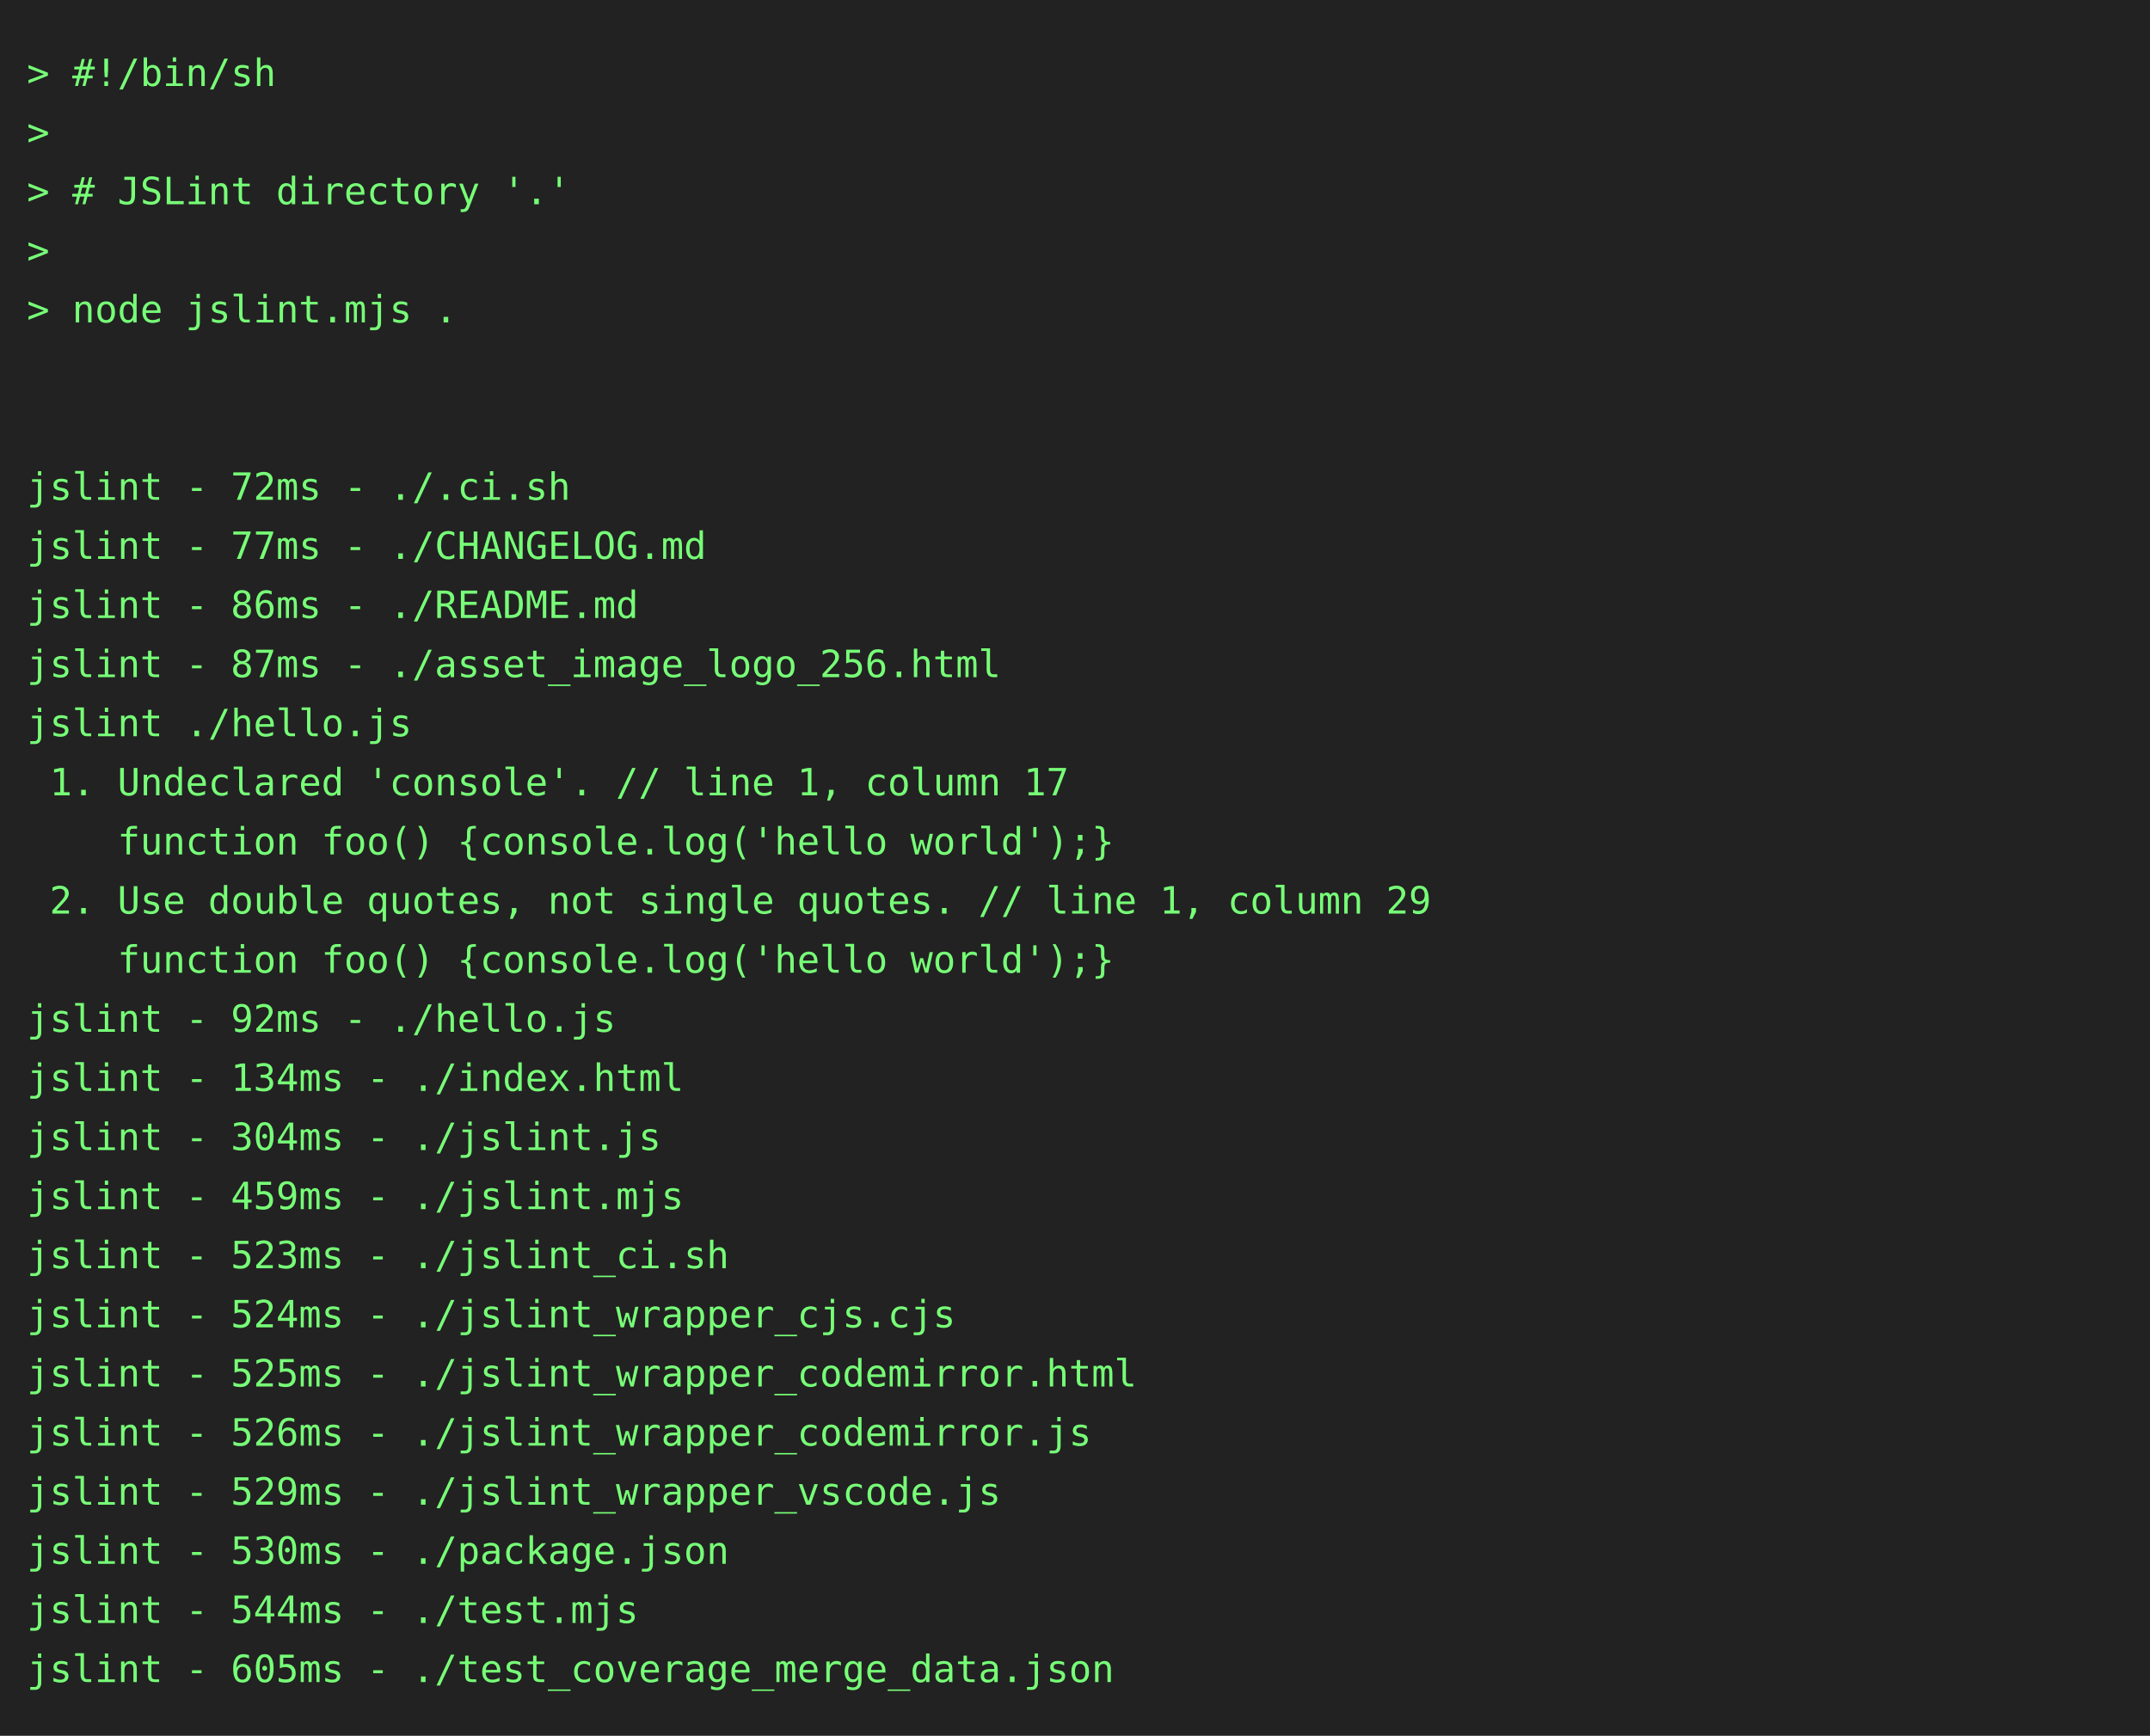
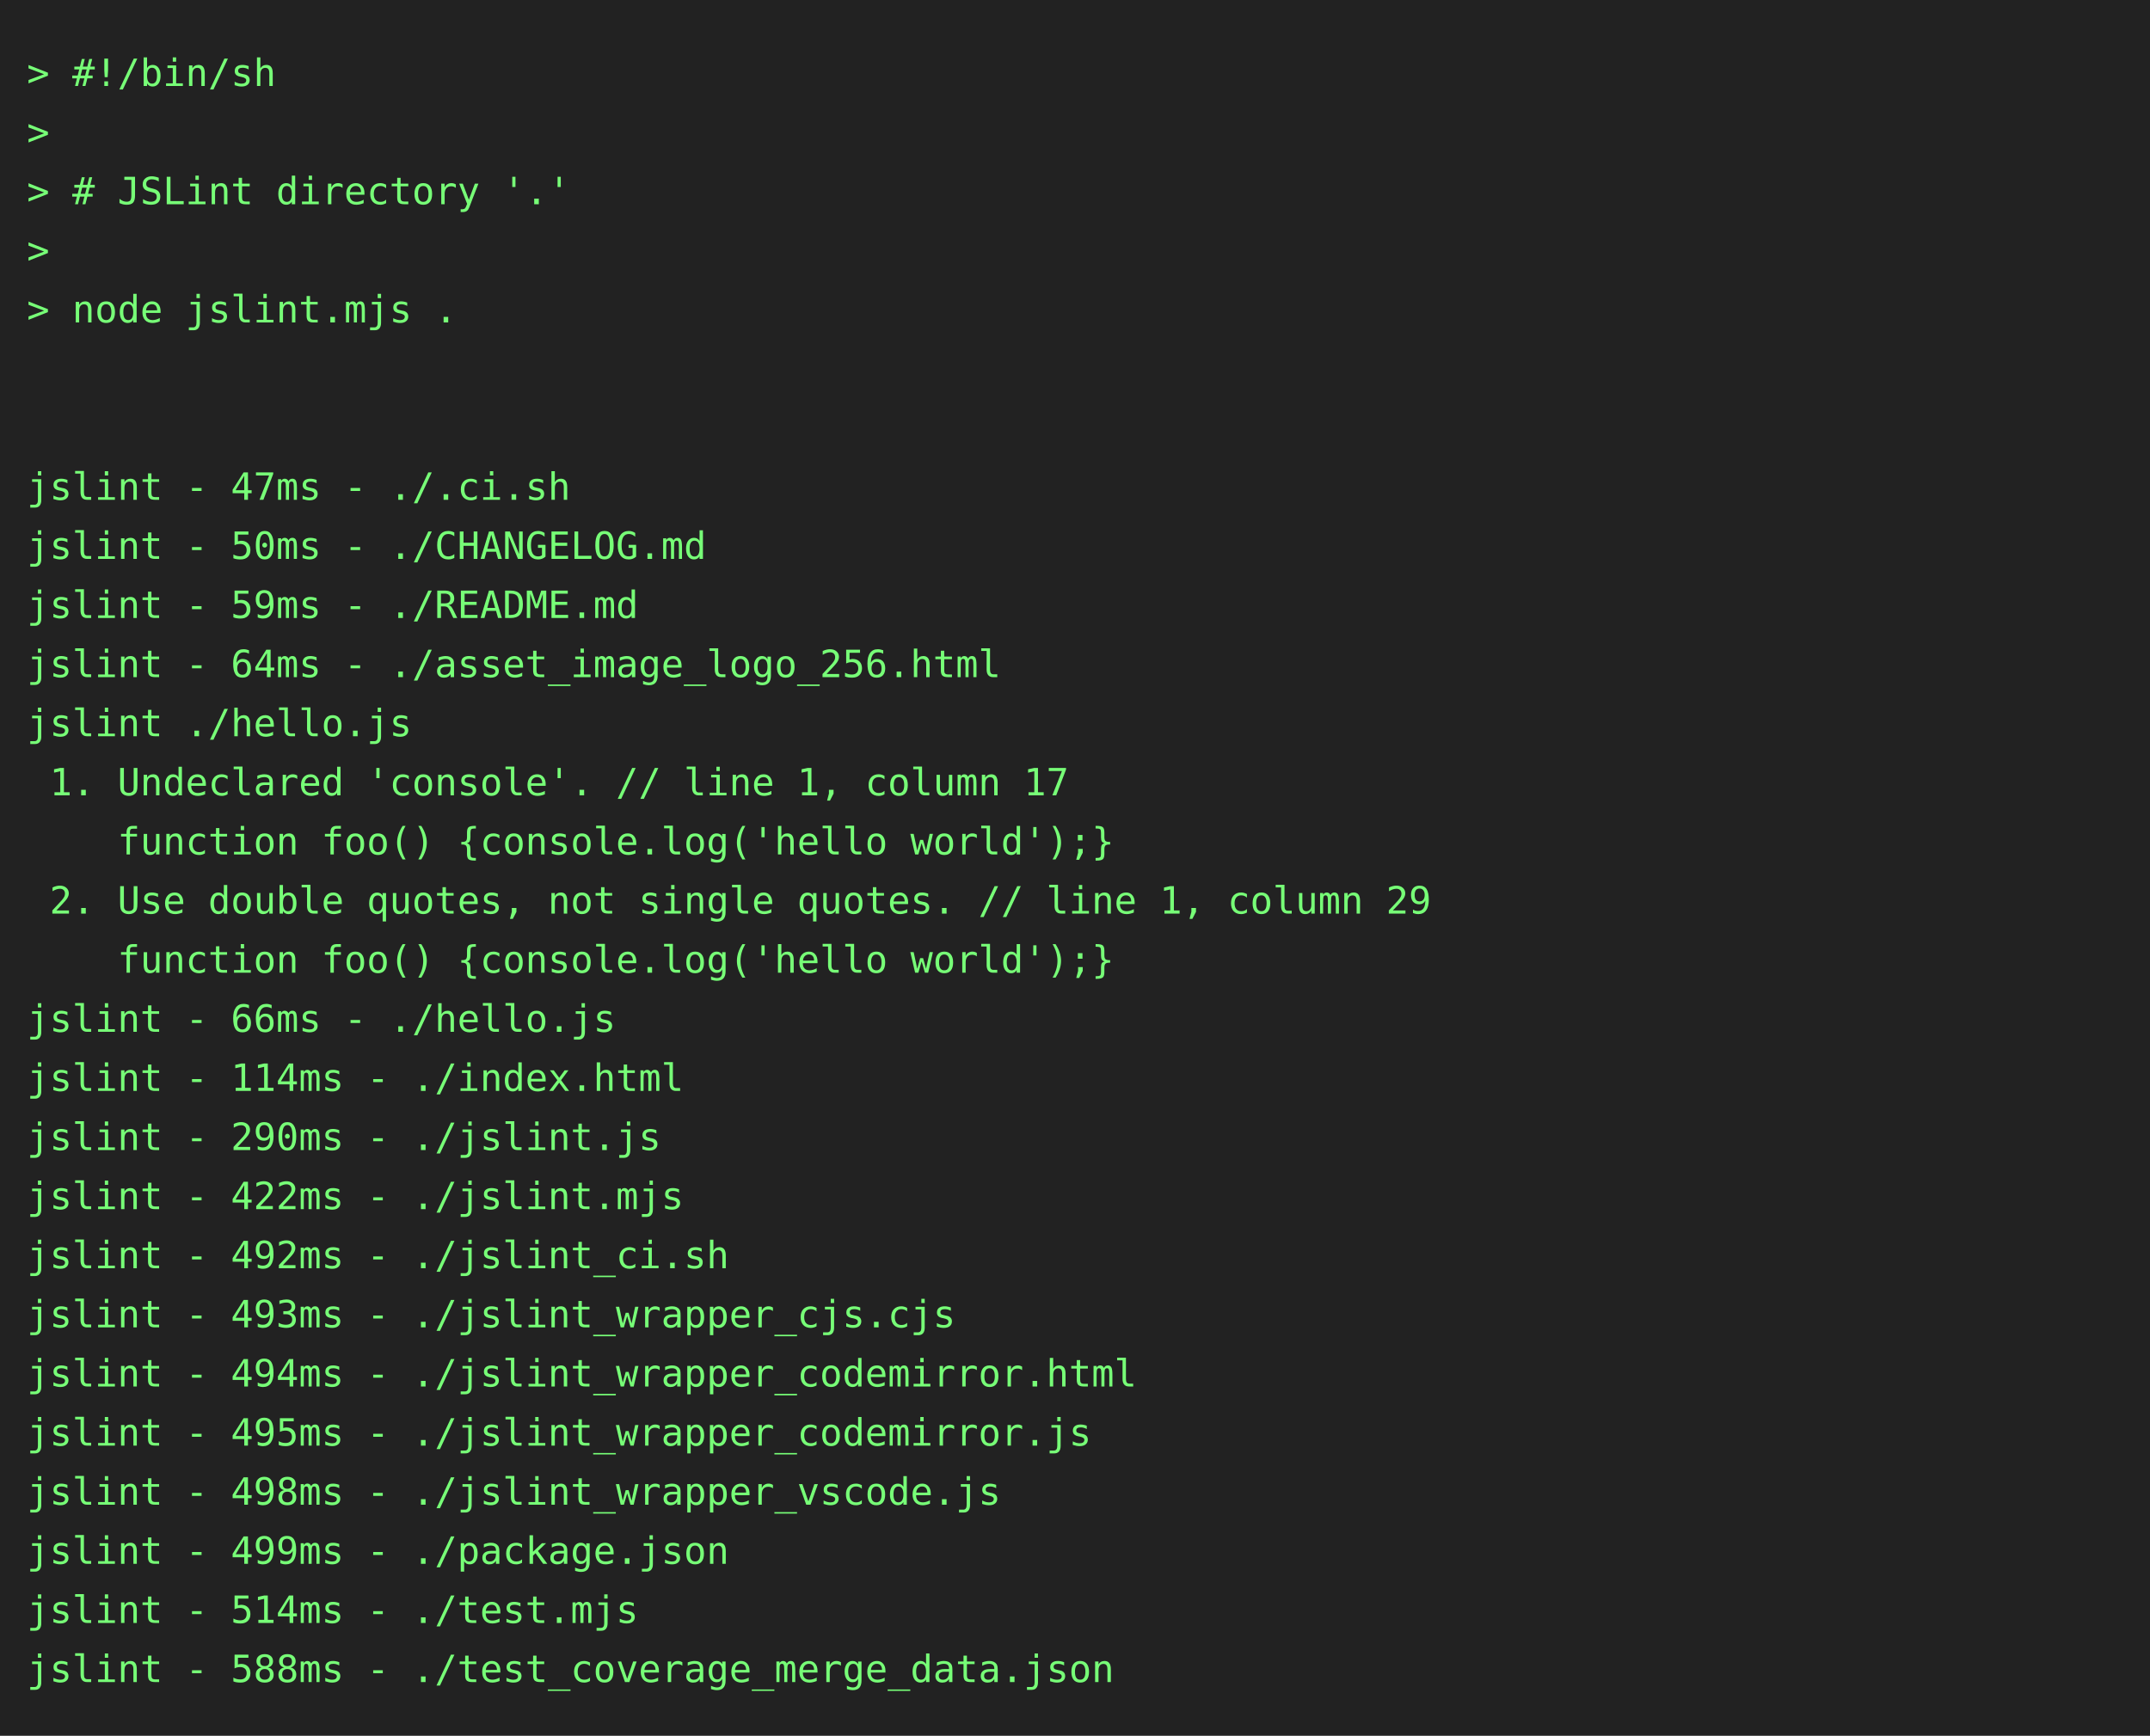
<svg xmlns="http://www.w3.org/2000/svg" height="646" width="800">
  <rect height="646" fill="#222" width="800" />
  <text fill="#7f7" font-family="consolas, menlo, monospace" font-size="14" xml:space="preserve">
    <tspan lengthAdjust="spacingAndGlyphs" textLength="768" x="10" y="32">&gt; #!/bin/sh                                                                                      </tspan>
    <tspan lengthAdjust="spacingAndGlyphs" textLength="768" x="10" y="54">&gt;                                                                                                </tspan>
    <tspan lengthAdjust="spacingAndGlyphs" textLength="768" x="10" y="76">&gt; # JSLint directory '.'                                                                         </tspan>
    <tspan lengthAdjust="spacingAndGlyphs" textLength="768" x="10" y="98">&gt;                                                                                                </tspan>
    <tspan lengthAdjust="spacingAndGlyphs" textLength="768" x="10" y="120">&gt; node jslint.mjs .                                                                              </tspan>
    <tspan lengthAdjust="spacingAndGlyphs" textLength="768" x="10" y="142">                                                                                                 </tspan>
    <tspan lengthAdjust="spacingAndGlyphs" textLength="768" x="10" y="164">                                                                                                 </tspan>
-     <tspan lengthAdjust="spacingAndGlyphs" textLength="768" x="10" y="186">jslint - 72ms - ./.ci.sh                                                                         </tspan>
-     <tspan lengthAdjust="spacingAndGlyphs" textLength="768" x="10" y="208">jslint - 77ms - ./CHANGELOG.md                                                                   </tspan>
-     <tspan lengthAdjust="spacingAndGlyphs" textLength="768" x="10" y="230">jslint - 86ms - ./README.md                                                                      </tspan>
-     <tspan lengthAdjust="spacingAndGlyphs" textLength="768" x="10" y="252">jslint - 87ms - ./asset_image_logo_256.html                                                      </tspan>
+     <tspan lengthAdjust="spacingAndGlyphs" textLength="768" x="10" y="186">jslint - 47ms - ./.ci.sh                                                                         </tspan>
+     <tspan lengthAdjust="spacingAndGlyphs" textLength="768" x="10" y="208">jslint - 50ms - ./CHANGELOG.md                                                                   </tspan>
+     <tspan lengthAdjust="spacingAndGlyphs" textLength="768" x="10" y="230">jslint - 59ms - ./README.md                                                                      </tspan>
+     <tspan lengthAdjust="spacingAndGlyphs" textLength="768" x="10" y="252">jslint - 64ms - ./asset_image_logo_256.html                                                      </tspan>
    <tspan lengthAdjust="spacingAndGlyphs" textLength="768" x="10" y="274">jslint ./hello.js                                                                                </tspan>
    <tspan lengthAdjust="spacingAndGlyphs" textLength="768" x="10" y="296"> 1. Undeclared 'console'. // line 1, column 17                                                   </tspan>
    <tspan lengthAdjust="spacingAndGlyphs" textLength="768" x="10" y="318">    function foo() {console.log('hello world');}                                                 </tspan>
    <tspan lengthAdjust="spacingAndGlyphs" textLength="768" x="10" y="340"> 2. Use double quotes, not single quotes. // line 1, column 29                                   </tspan>
    <tspan lengthAdjust="spacingAndGlyphs" textLength="768" x="10" y="362">    function foo() {console.log('hello world');}                                                 </tspan>
-     <tspan lengthAdjust="spacingAndGlyphs" textLength="768" x="10" y="384">jslint - 92ms - ./hello.js                                                                       </tspan>
-     <tspan lengthAdjust="spacingAndGlyphs" textLength="768" x="10" y="406">jslint - 134ms - ./index.html                                                                    </tspan>
-     <tspan lengthAdjust="spacingAndGlyphs" textLength="768" x="10" y="428">jslint - 304ms - ./jslint.js                                                                     </tspan>
-     <tspan lengthAdjust="spacingAndGlyphs" textLength="768" x="10" y="450">jslint - 459ms - ./jslint.mjs                                                                    </tspan>
-     <tspan lengthAdjust="spacingAndGlyphs" textLength="768" x="10" y="472">jslint - 523ms - ./jslint_ci.sh                                                                  </tspan>
-     <tspan lengthAdjust="spacingAndGlyphs" textLength="768" x="10" y="494">jslint - 524ms - ./jslint_wrapper_cjs.cjs                                                        </tspan>
-     <tspan lengthAdjust="spacingAndGlyphs" textLength="768" x="10" y="516">jslint - 525ms - ./jslint_wrapper_codemirror.html                                                </tspan>
-     <tspan lengthAdjust="spacingAndGlyphs" textLength="768" x="10" y="538">jslint - 526ms - ./jslint_wrapper_codemirror.js                                                  </tspan>
-     <tspan lengthAdjust="spacingAndGlyphs" textLength="768" x="10" y="560">jslint - 529ms - ./jslint_wrapper_vscode.js                                                      </tspan>
-     <tspan lengthAdjust="spacingAndGlyphs" textLength="768" x="10" y="582">jslint - 530ms - ./package.json                                                                  </tspan>
-     <tspan lengthAdjust="spacingAndGlyphs" textLength="768" x="10" y="604">jslint - 544ms - ./test.mjs                                                                      </tspan>
-     <tspan lengthAdjust="spacingAndGlyphs" textLength="768" x="10" y="626">jslint - 605ms - ./test_coverage_merge_data.json                                                 </tspan>
+     <tspan lengthAdjust="spacingAndGlyphs" textLength="768" x="10" y="384">jslint - 66ms - ./hello.js                                                                       </tspan>
+     <tspan lengthAdjust="spacingAndGlyphs" textLength="768" x="10" y="406">jslint - 114ms - ./index.html                                                                    </tspan>
+     <tspan lengthAdjust="spacingAndGlyphs" textLength="768" x="10" y="428">jslint - 290ms - ./jslint.js                                                                     </tspan>
+     <tspan lengthAdjust="spacingAndGlyphs" textLength="768" x="10" y="450">jslint - 422ms - ./jslint.mjs                                                                    </tspan>
+     <tspan lengthAdjust="spacingAndGlyphs" textLength="768" x="10" y="472">jslint - 492ms - ./jslint_ci.sh                                                                  </tspan>
+     <tspan lengthAdjust="spacingAndGlyphs" textLength="768" x="10" y="494">jslint - 493ms - ./jslint_wrapper_cjs.cjs                                                        </tspan>
+     <tspan lengthAdjust="spacingAndGlyphs" textLength="768" x="10" y="516">jslint - 494ms - ./jslint_wrapper_codemirror.html                                                </tspan>
+     <tspan lengthAdjust="spacingAndGlyphs" textLength="768" x="10" y="538">jslint - 495ms - ./jslint_wrapper_codemirror.js                                                  </tspan>
+     <tspan lengthAdjust="spacingAndGlyphs" textLength="768" x="10" y="560">jslint - 498ms - ./jslint_wrapper_vscode.js                                                      </tspan>
+     <tspan lengthAdjust="spacingAndGlyphs" textLength="768" x="10" y="582">jslint - 499ms - ./package.json                                                                  </tspan>
+     <tspan lengthAdjust="spacingAndGlyphs" textLength="768" x="10" y="604">jslint - 514ms - ./test.mjs                                                                      </tspan>
+     <tspan lengthAdjust="spacingAndGlyphs" textLength="768" x="10" y="626">jslint - 588ms - ./test_coverage_merge_data.json                                                 </tspan>
  </text>
</svg>
